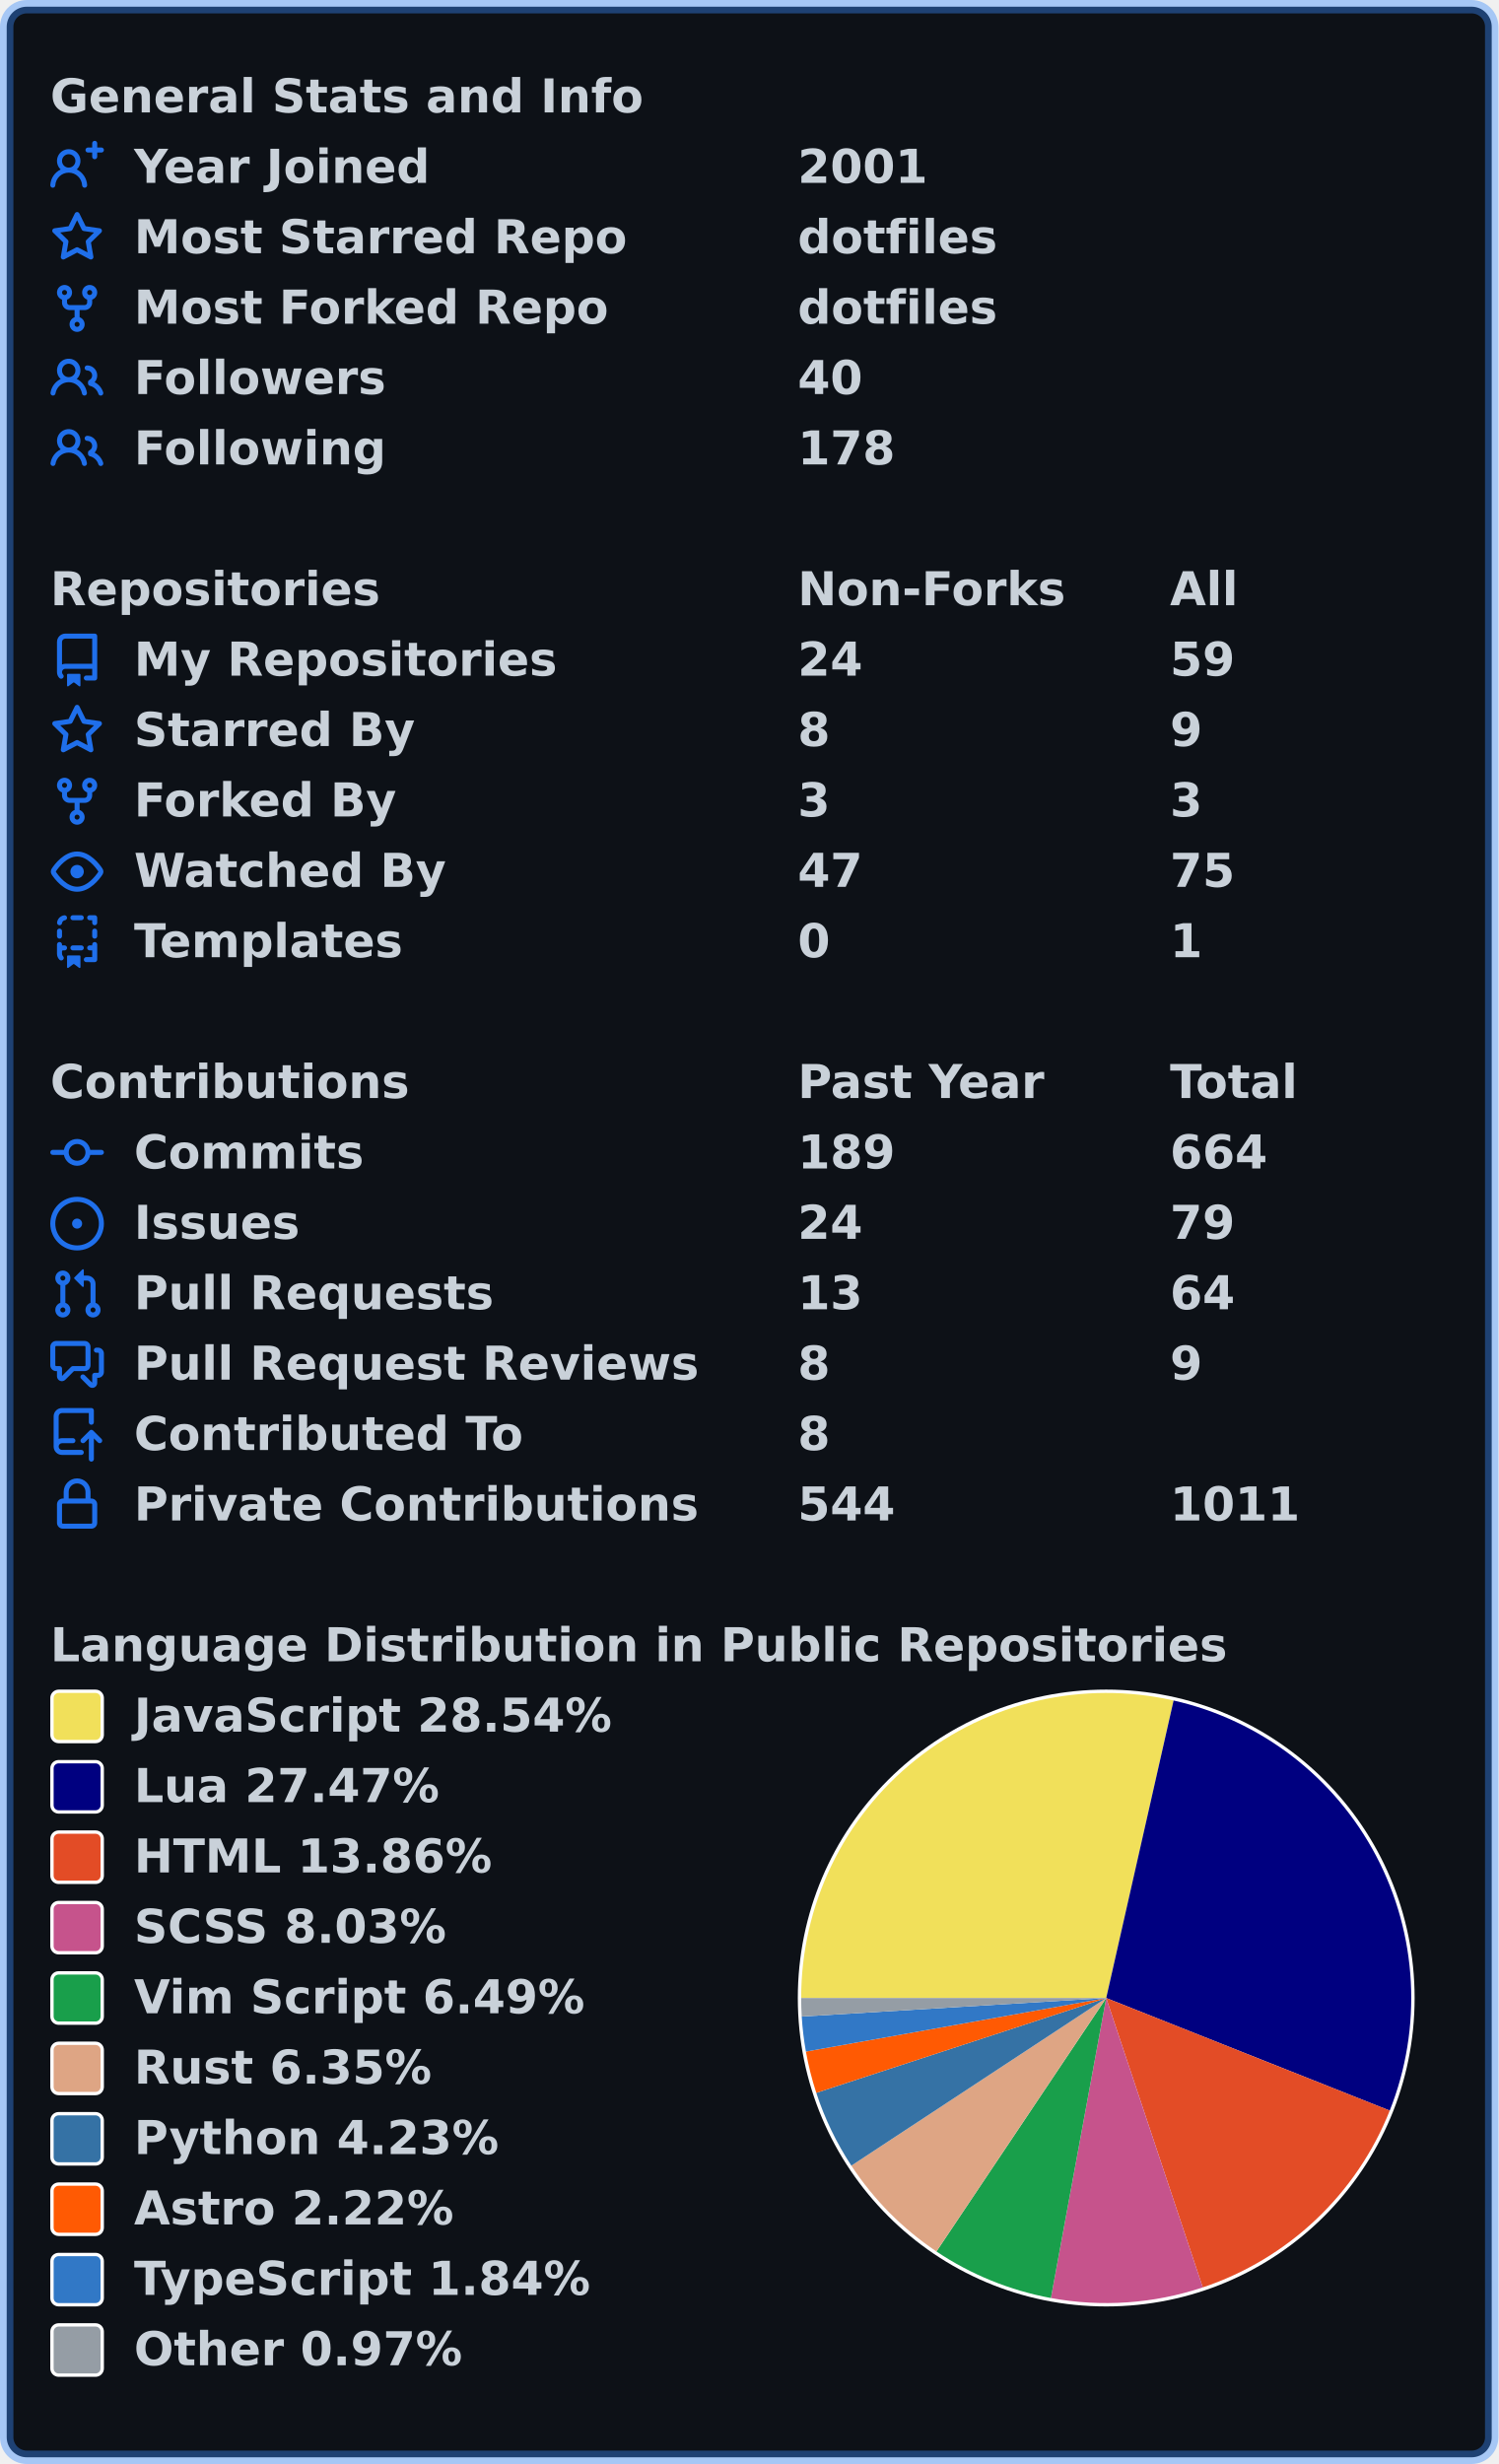
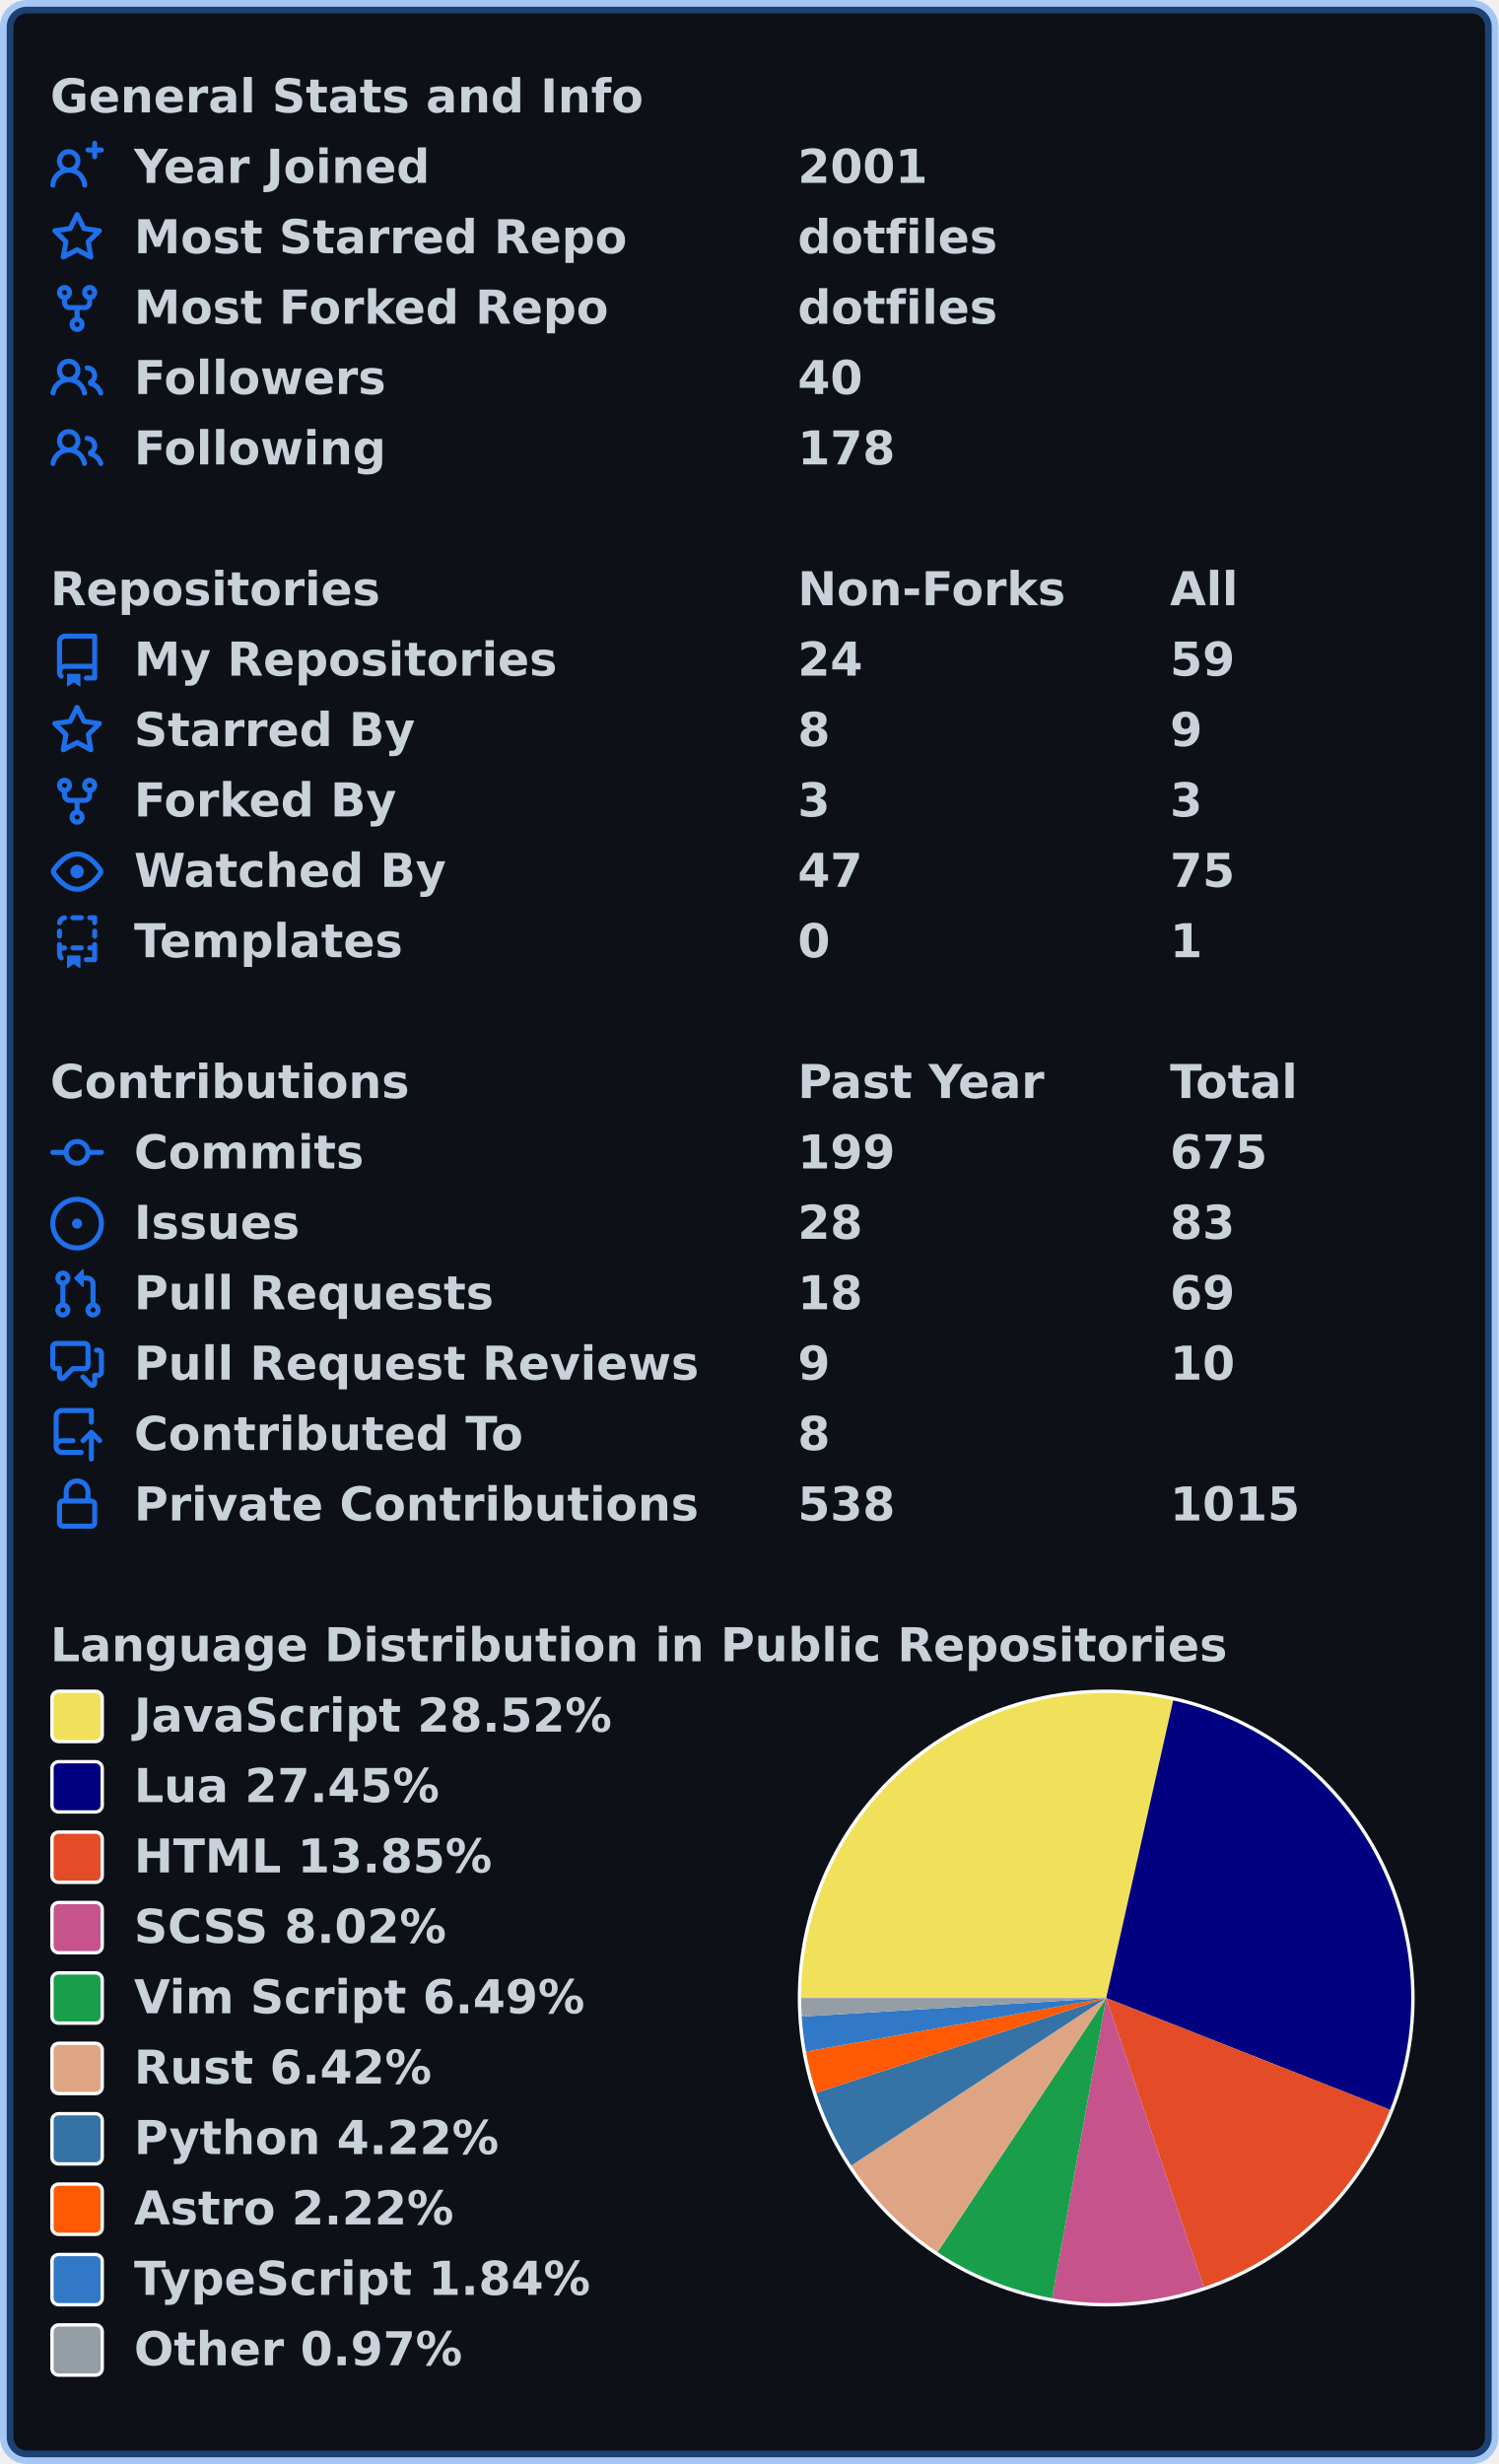
<svg xmlns="http://www.w3.org/2000/svg" width="447" height="735" viewBox="0 0 447 735" lang="en" xml:lang="en">
  <rect x="2" y="2" stroke-width="4" rx="6" width="443" height="731" stroke="rgba(56,139,253,0.4)" fill="#0d1117" />
  <g font-weight="600" font-size="110pt" font-family="Verdana,Geneva,DejaVu Sans,sans-serif" text-rendering="geometricPrecision">
    <g transform="translate(0, 21)" fill="#c9d1d9">
      <g transform="translate(15, 0)">
        <g transform="scale(0.095)">
          <text x="0" y="132" textLength="1851" lengthAdjust="spacingAndGlyphs">General Stats and Info</text>
        </g>
      </g>
      <g transform="translate(15, 21)">
        <path fill="#1f6feb" fill-rule="evenodd" d="M13.25 0a.75.75 0 01.75.75V2h1.25a.75.75 0 010 1.5H14v1.25a.75.75 0 01-1.5 0V3.5h-1.25a.75.75 0 010-1.5h1.25V.75a.75.75 0 01.75-.75zM5.5 4a2 2 0 100 4 2 2 0 000-4zm2.4 4.548a3.5 3.5 0 10-4.799 0 5.527 5.527 0 00-3.1 4.66.75.75 0 101.498.085A4.01 4.01 0 015.5 9.5a4.01 4.01 0 014.001 3.793.75.75 0 101.498-.086 5.527 5.527 0 00-3.1-4.659z" />
        <g transform="scale(0.095)">
          <text lengthAdjust="spacingAndGlyphs" textLength="932" x="263" y="132">Year Joined</text>
          <text lengthAdjust="spacingAndGlyphs" textLength="420" x="2347" y="132">2001</text>
        </g>
      </g>
      <g transform="translate(15, 42)">
        <path fill="#1f6feb" fill-rule="evenodd" d="M8 .25a.75.75 0 01.673.418l1.882 3.815 4.21.612a.75.75 0 01.416 1.279l-3.046 2.97.719 4.192a.75.75 0 01-1.088.791L8 12.347l-3.766 1.98a.75.75 0 01-1.088-.79l.72-4.194L.818 6.374a.75.75 0 01.416-1.28l4.21-.611L7.327.668A.75.75 0 018 .25zm0 2.445L6.615 5.5a.75.75 0 01-.564.41l-3.097.45 2.24 2.184a.75.75 0 01.216.664l-.528 3.084 2.769-1.456a.75.75 0 01.698 0l2.77 1.456-.53-3.084a.75.75 0 01.216-.664l2.24-2.183-3.096-.45a.75.75 0 01-.564-.41L8 2.694v.001z" />
        <g transform="scale(0.095)">
          <text lengthAdjust="spacingAndGlyphs" textLength="1532" x="263" y="132">Most Starred Repo</text>
          <text lengthAdjust="spacingAndGlyphs" textLength="609" x="2347" y="132">dotfiles</text>
        </g>
      </g>
      <g transform="translate(15, 63)">
        <path fill="#1f6feb" fill-rule="evenodd" d="M5 3.25a.75.75 0 11-1.5 0 .75.75 0 011.5 0zm0 2.122a2.25 2.25 0 10-1.5 0v.878A2.25 2.25 0 005.75 8.5h1.5v2.128a2.251 2.251 0 101.5 0V8.5h1.5a2.25 2.25 0 002.25-2.25v-.878a2.25 2.25 0 10-1.5 0v.878a.75.75 0 01-.75.75h-4.5A.75.75 0 015 6.25v-.878zm3.75 7.378a.75.75 0 11-1.5 0 .75.75 0 011.5 0zm3-8.75a.75.75 0 100-1.5.75.75 0 000 1.5z" />
        <g transform="scale(0.095)">
          <text lengthAdjust="spacingAndGlyphs" textLength="1485" x="263" y="132">Most Forked Repo</text>
          <text lengthAdjust="spacingAndGlyphs" textLength="609" x="2347" y="132">dotfiles</text>
        </g>
      </g>
      <g transform="translate(15, 84)">
        <path fill="#1f6feb" fill-rule="evenodd" d="M5.5 3.5a2 2 0 100 4 2 2 0 000-4zM2 5.5a3.5 3.5 0 115.898 2.549 5.507 5.507 0 013.034 4.084.75.75 0 11-1.482.235 4.001 4.001 0 00-7.9 0 .75.75 0 01-1.482-.236A5.507 5.507 0 013.102 8.05 3.49 3.49 0 012 5.5zM11 4a.75.75 0 100 1.5 1.5 1.5 0 01.666 2.844.75.75 0 00-.416.672v.352a.75.75 0 00.574.73c1.2.289 2.162 1.2 2.522 2.372a.75.75 0 101.434-.44 5.01 5.01 0 00-2.56-3.012A3 3 0 0011 4z" />
        <g transform="scale(0.095)">
          <text lengthAdjust="spacingAndGlyphs" textLength="778" x="263" y="132">Followers</text>
          <text lengthAdjust="spacingAndGlyphs" textLength="210" x="2347" y="132">40</text>
        </g>
      </g>
      <g transform="translate(15, 105)">
        <path fill="#1f6feb" fill-rule="evenodd" d="M5.5 3.5a2 2 0 100 4 2 2 0 000-4zM2 5.5a3.5 3.5 0 115.898 2.549 5.507 5.507 0 013.034 4.084.75.75 0 11-1.482.235 4.001 4.001 0 00-7.9 0 .75.75 0 01-1.482-.236A5.507 5.507 0 013.102 8.05 3.49 3.49 0 012 5.5zM11 4a.75.75 0 100 1.5 1.5 1.5 0 01.666 2.844.75.75 0 00-.416.672v.352a.75.75 0 00.574.73c1.2.289 2.162 1.2 2.522 2.372a.75.75 0 101.434-.44 5.01 5.01 0 00-2.56-3.012A3 3 0 0011 4z" />
        <g transform="scale(0.095)">
          <text lengthAdjust="spacingAndGlyphs" textLength="780" x="263" y="132">Following</text>
          <text lengthAdjust="spacingAndGlyphs" textLength="315" x="2347" y="132">178</text>
        </g>
      </g>
    </g>
    <g transform="translate(0, 168)" fill="#c9d1d9">
      <g transform="translate(15, 0)">
        <g transform="scale(0.095)">
          <text x="0" y="132" textLength="1020" lengthAdjust="spacingAndGlyphs">Repositories</text>
          <text x="2347" y="132" textLength="832" lengthAdjust="spacingAndGlyphs">Non-Forks</text>
          <text x="3516" y="132" textLength="206" lengthAdjust="spacingAndGlyphs">All</text>
        </g>
      </g>
      <g transform="translate(15, 21)">
        <path fill="#1f6feb" fill-rule="evenodd" d="M2 2.5A2.5 2.5 0 014.5 0h8.75a.75.75 0 01.75.75v12.5a.75.75 0 01-.75.75h-2.5a.75.75 0 110-1.5h1.75v-2h-8a1 1 0 00-.714 1.7.75.75 0 01-1.072 1.05A2.495 2.495 0 012 11.5v-9zm10.5-1V9h-8c-.356 0-.694.074-1 .208V2.5a1 1 0 011-1h8zM5 12.25v3.25a.25.25 0 00.4.2l1.45-1.087a.25.25 0 01.3 0L8.6 15.7a.25.25 0 00.4-.2v-3.25a.25.25 0 00-.25-.25h-3.5a.25.25 0 00-.25.25z" />
        <g transform="scale(0.095)">
          <text lengthAdjust="spacingAndGlyphs" textLength="1312" x="263" y="132">My Repositories</text>
          <text lengthAdjust="spacingAndGlyphs" textLength="210" x="2347" y="132">24</text>
          <text lengthAdjust="spacingAndGlyphs" textLength="210" x="3516" y="132">59</text>
        </g>
      </g>
      <g transform="translate(15, 42)">
        <path fill="#1f6feb" fill-rule="evenodd" d="M8 .25a.75.75 0 01.673.418l1.882 3.815 4.21.612a.75.75 0 01.416 1.279l-3.046 2.97.719 4.192a.75.75 0 01-1.088.791L8 12.347l-3.766 1.98a.75.75 0 01-1.088-.79l.72-4.194L.818 6.374a.75.75 0 01.416-1.28l4.21-.611L7.327.668A.75.75 0 018 .25zm0 2.445L6.615 5.5a.75.75 0 01-.564.41l-3.097.45 2.24 2.184a.75.75 0 01.216.664l-.528 3.084 2.769-1.456a.75.75 0 01.698 0l2.77 1.456-.53-3.084a.75.75 0 01.216-.664l2.24-2.183-3.096-.45a.75.75 0 01-.564-.41L8 2.694v.001z" />
        <g transform="scale(0.095)">
          <text lengthAdjust="spacingAndGlyphs" textLength="874" x="263" y="132">Starred By</text>
          <text lengthAdjust="spacingAndGlyphs" textLength="105" x="2347" y="132">8</text>
          <text lengthAdjust="spacingAndGlyphs" textLength="105" x="3516" y="132">9</text>
        </g>
      </g>
      <g transform="translate(15, 63)">
        <path fill="#1f6feb" fill-rule="evenodd" d="M5 3.25a.75.75 0 11-1.5 0 .75.75 0 011.5 0zm0 2.122a2.25 2.25 0 10-1.5 0v.878A2.25 2.25 0 005.75 8.5h1.5v2.128a2.251 2.251 0 101.5 0V8.5h1.5a2.25 2.25 0 002.25-2.25v-.878a2.25 2.25 0 10-1.5 0v.878a.75.75 0 01-.75.75h-4.5A.75.75 0 015 6.25v-.878zm3.75 7.378a.75.75 0 11-1.5 0 .75.75 0 011.5 0zm3-8.75a.75.75 0 100-1.5.75.75 0 000 1.5z" />
        <g transform="scale(0.095)">
          <text lengthAdjust="spacingAndGlyphs" textLength="828" x="263" y="132">Forked By</text>
          <text lengthAdjust="spacingAndGlyphs" textLength="105" x="2347" y="132">3</text>
          <text lengthAdjust="spacingAndGlyphs" textLength="105" x="3516" y="132">3</text>
        </g>
      </g>
      <g transform="translate(15, 84)">
        <path fill="#1f6feb" fill-rule="evenodd" d="M1.679 7.932c.412-.621 1.242-1.75 2.366-2.717C5.175 4.242 6.527 3.5 8 3.5c1.473 0 2.824.742 3.955 1.715 1.124.967 1.954 2.096 2.366 2.717a.119.119 0 010 .136c-.412.621-1.242 1.75-2.366 2.717C10.825 11.758 9.473 12.5 8 12.5c-1.473 0-2.824-.742-3.955-1.715C2.92 9.818 2.09 8.69 1.679 8.068a.119.119 0 010-.136zM8 2c-1.981 0-3.67.992-4.933 2.078C1.797 5.169.88 6.423.43 7.1a1.619 1.619 0 000 1.798c.45.678 1.367 1.932 2.637 3.024C4.329 13.008 6.019 14 8 14c1.981 0 3.67-.992 4.933-2.078 1.27-1.091 2.187-2.345 2.637-3.023a1.619 1.619 0 000-1.798c-.45-.678-1.367-1.932-2.637-3.023C11.671 2.992 9.981 2 8 2zm0 8a2 2 0 100-4 2 2 0 000 4z" />
        <g transform="scale(0.095)">
          <text lengthAdjust="spacingAndGlyphs" textLength="993" x="263" y="132">Watched By</text>
          <text lengthAdjust="spacingAndGlyphs" textLength="210" x="2347" y="132">47</text>
          <text lengthAdjust="spacingAndGlyphs" textLength="210" x="3516" y="132">75</text>
        </g>
      </g>
      <g transform="translate(15, 105)">
        <path fill="#1f6feb" fill-rule="evenodd" d="M6 .75A.75.75 0 016.75 0h2.5a.75.75 0 010 1.5h-2.5A.75.75 0 016 .75zm5 0a.75.75 0 01.75-.75h1.5a.75.75 0 01.75.75v1.5a.75.75 0 01-1.5 0V1.5h-.75A.75.75 0 0111 .75zM4.992.662a.75.75 0 01-.636.848c-.436.063-.783.41-.846.846a.75.75 0 01-1.485-.212A2.501 2.501 0 014.144.025a.75.75 0 01.848.637zM2.75 4a.75.75 0 01.75.75v1.5a.75.75 0 01-1.5 0v-1.5A.75.75 0 012.75 4zm10.5 0a.75.75 0 01.75.75v1.5a.75.75 0 01-1.5 0v-1.5a.75.75 0 01.75-.75zM2.75 8a.75.75 0 01.75.75v.268A1.72 1.72 0 013.75 9h.5a.75.75 0 010 1.5h-.5a.25.25 0 00-.25.25v.75c0 .28.114.532.3.714a.75.75 0 01-1.05 1.072A2.495 2.495 0 012 11.5V8.75A.75.75 0 012.75 8zm10.5 0a.75.75 0 01.75.75v4.5a.75.75 0 01-.75.75h-2.5a.75.75 0 010-1.5h1.75v-2h-.75a.75.75 0 010-1.5h.75v-.25a.75.75 0 01.75-.75zM6 9.75A.75.75 0 016.75 9h2.5a.75.75 0 010 1.5h-2.5A.75.75 0 016 9.75zm-1 2.5v3.25a.25.25 0 00.4.2l1.45-1.087a.25.25 0 01.3 0L8.6 15.7a.25.25 0 00.4-.2v-3.25a.25.25 0 00-.25-.25h-3.5a.25.25 0 00-.25.25z" />
        <g transform="scale(0.095)">
          <text lengthAdjust="spacingAndGlyphs" textLength="868" x="263" y="132">Templates</text>
          <text lengthAdjust="spacingAndGlyphs" textLength="105" x="2347" y="132">0</text>
          <text lengthAdjust="spacingAndGlyphs" textLength="105" x="3516" y="132">1</text>
        </g>
      </g>
    </g>
    <g transform="translate(0, 315)" fill="#c9d1d9">
      <g transform="translate(15, 0)">
        <g transform="scale(0.095)">
          <text x="0" y="132" textLength="1112" lengthAdjust="spacingAndGlyphs">Contributions</text>
          <text x="2347" y="132" textLength="774" lengthAdjust="spacingAndGlyphs">Past Year</text>
          <text x="3516" y="132" textLength="414" lengthAdjust="spacingAndGlyphs">Total</text>
        </g>
      </g>
      <g transform="translate(15, 21)">
        <path fill="#1f6feb" fill-rule="evenodd" d="M10.5 7.75a2.5 2.5 0 11-5 0 2.5 2.5 0 015 0zm1.43.75a4.002 4.002 0 01-7.86 0H.75a.75.75 0 110-1.5h3.32a4.001 4.001 0 017.86 0h3.32a.75.75 0 110 1.5h-3.32z" />
        <g transform="scale(0.095)">
          <text lengthAdjust="spacingAndGlyphs" textLength="734" x="263" y="132">Commits</text>
-           <text lengthAdjust="spacingAndGlyphs" textLength="315" x="2347" y="132">189</text>
-           <text lengthAdjust="spacingAndGlyphs" textLength="315" x="3516" y="132">664</text>
+           <text lengthAdjust="spacingAndGlyphs" textLength="315" x="2347" y="132">199</text>
+           <text lengthAdjust="spacingAndGlyphs" textLength="315" x="3516" y="132">675</text>
        </g>
      </g>
      <g transform="translate(15, 42)">
        <path fill="#1f6feb" d="M8 9.5a1.5 1.5 0 100-3 1.5 1.5 0 000 3z" />
        <path fill="#1f6feb" fill-rule="evenodd" d="M8 0a8 8 0 100 16A8 8 0 008 0zM1.5 8a6.5 6.5 0 1113 0 6.5 6.5 0 01-13 0z" />
        <g transform="scale(0.095)">
          <text lengthAdjust="spacingAndGlyphs" textLength="512" x="263" y="132">Issues</text>
-           <text lengthAdjust="spacingAndGlyphs" textLength="210" x="2347" y="132">24</text>
-           <text lengthAdjust="spacingAndGlyphs" textLength="210" x="3516" y="132">79</text>
+           <text lengthAdjust="spacingAndGlyphs" textLength="210" x="2347" y="132">28</text>
+           <text lengthAdjust="spacingAndGlyphs" textLength="210" x="3516" y="132">83</text>
        </g>
      </g>
      <g transform="translate(15, 63)">
        <path fill="#1f6feb" fill-rule="evenodd" d="M7.177 3.073L9.573.677A.25.25 0 0110 .854v4.792a.25.25 0 01-.427.177L7.177 3.427a.25.25 0 010-.354zM3.75 2.5a.75.75 0 100 1.5.75.75 0 000-1.5zm-2.25.75a2.25 2.25 0 113 2.122v5.256a2.251 2.251 0 11-1.5 0V5.372A2.25 2.25 0 011.5 3.25zM11 2.5h-1V4h1a1 1 0 011 1v5.628a2.251 2.251 0 101.5 0V5A2.5 2.5 0 0011 2.5zm1 10.25a.75.75 0 111.5 0 .75.75 0 01-1.5 0zM3.75 12a.75.75 0 100 1.5.75.75 0 000-1.5z" />
        <g transform="scale(0.095)">
          <text lengthAdjust="spacingAndGlyphs" textLength="1113" x="263" y="132">Pull Requests</text>
-           <text lengthAdjust="spacingAndGlyphs" textLength="210" x="2347" y="132">13</text>
-           <text lengthAdjust="spacingAndGlyphs" textLength="210" x="3516" y="132">64</text>
+           <text lengthAdjust="spacingAndGlyphs" textLength="210" x="2347" y="132">18</text>
+           <text lengthAdjust="spacingAndGlyphs" textLength="210" x="3516" y="132">69</text>
        </g>
      </g>
      <g transform="translate(15, 84)">
        <path fill="#1f6feb" fill-rule="evenodd" d="M1.5 2.75a.25.25 0 01.25-.25h8.5a.25.25 0 01.25.25v5.5a.25.25 0 01-.25.25h-3.5a.75.75 0 00-.53.22L3.5 11.44V9.25a.75.75 0 00-.75-.75h-1a.25.25 0 01-.25-.25v-5.5zM1.75 1A1.75 1.75 0 000 2.75v5.5C0 9.216.784 10 1.75 10H2v1.543a1.457 1.457 0 002.487 1.03L7.061 10h3.189A1.75 1.75 0 0012 8.25v-5.5A1.75 1.75 0 0010.25 1h-8.5zM14.5 4.75a.25.25 0 00-.25-.25h-.5a.75.75 0 110-1.5h.5c.966 0 1.75.784 1.75 1.75v5.5A1.75 1.75 0 0114.25 12H14v1.543a1.457 1.457 0 01-2.487 1.03L9.22 12.28a.75.75 0 111.06-1.06l2.22 2.22v-2.19a.75.75 0 01.75-.75h1a.25.25 0 00.25-.25v-5.5z" />
        <g transform="scale(0.095)">
          <text lengthAdjust="spacingAndGlyphs" textLength="1762" x="263" y="132">Pull Request Reviews</text>
-           <text lengthAdjust="spacingAndGlyphs" textLength="105" x="2347" y="132">8</text>
-           <text lengthAdjust="spacingAndGlyphs" textLength="105" x="3516" y="132">9</text>
+           <text lengthAdjust="spacingAndGlyphs" textLength="105" x="2347" y="132">9</text>
+           <text lengthAdjust="spacingAndGlyphs" textLength="210" x="3516" y="132">10</text>
        </g>
      </g>
      <g transform="translate(15, 105)">
        <path fill="#1f6feb" fill-rule="evenodd" d="M1 2.5A2.5 2.5 0 013.5 0h8.75a.75.75 0 01.75.75v3.5a.75.75 0 01-1.5 0V1.5h-8a1 1 0 00-1 1v6.708A2.492 2.492 0 013.5 9h3.25a.75.75 0 010 1.5H3.5a1 1 0 100 2h5.75a.75.75 0 010 1.5H3.5A2.5 2.5 0 011 11.5v-9zm13.23 7.79a.75.75 0 001.06-1.06l-2.505-2.505a.75.75 0 00-1.06 0L9.22 9.229a.75.75 0 001.06 1.061l1.225-1.224v6.184a.75.75 0 001.5 0V9.066l1.224 1.224z" />
        <g transform="scale(0.095)">
          <text lengthAdjust="spacingAndGlyphs" textLength="1234" x="263" y="132">Contributed To</text>
          <text lengthAdjust="spacingAndGlyphs" textLength="105" x="2347" y="132">8</text>
        </g>
      </g>
      <g transform="translate(15, 126)">
        <path fill="#1f6feb" fill-rule="evenodd" d="M4 4v2h-.25A1.75 1.75 0 002 7.75v5.5c0 .966.784 1.75 1.75 1.75h8.5A1.75 1.75 0 0014 13.25v-5.5A1.75 1.75 0 0012.25 6H12V4a4 4 0 10-8 0zm6.5 2V4a2.5 2.5 0 00-5 0v2h5zM12 7.5h.25a.25.25 0 01.25.25v5.5a.25.25 0 01-.25.25h-8.5a.25.25 0 01-.25-.25v-5.5a.25.25 0 01.25-.25H12z" />
        <g transform="scale(0.095)">
          <text lengthAdjust="spacingAndGlyphs" textLength="1742" x="263" y="132">Private Contributions</text>
-           <text lengthAdjust="spacingAndGlyphs" textLength="315" x="2347" y="132">544</text>
-           <text lengthAdjust="spacingAndGlyphs" textLength="420" x="3516" y="132">1011</text>
+           <text lengthAdjust="spacingAndGlyphs" textLength="315" x="2347" y="132">538</text>
+           <text lengthAdjust="spacingAndGlyphs" textLength="420" x="3516" y="132">1015</text>
        </g>
      </g>
    </g>
    <g transform="translate(0, 483)" fill="#c9d1d9">
      <g transform="translate(15, 0)">
        <g transform="scale(0.095)">
          <text x="0" y="132" textLength="3652" lengthAdjust="spacingAndGlyphs">Language Distribution in Public Repositories</text>
        </g>
      </g>
      <g transform="translate(238, 21)">
        <circle cx="92" cy="92" r="92" fill="#ffffff" />
      </g>
      <g transform="translate(239, 22)">
-         <path fill-rule="evenodd" fill="#f1e05a" d="M 0.0,91 A 91 91 0 0 1 111.1 2.248 L 91,91 Z" />
-         <path fill-rule="evenodd" fill="#000080" d="M 111.1,2.248 A 91 91 0 0 1 175.578 124.579 L 91,91 Z" />
-         <path fill-rule="evenodd" fill="#e34c26" d="M 175.578,124.579 A 91 91 0 0 1 119.804 177.321 L 91,91 Z" />
-         <path fill-rule="evenodd" fill="#c6538c" d="M 119.804,177.321 A 91 91 0 0 1 74.498 180.491 L 91,91 Z" />
-         <path fill-rule="evenodd" fill="#199f4b" d="M 74.498,180.491 A 91 91 0 0 1 40.355 166.605 L 91,91 Z" />
-         <path fill-rule="evenodd" fill="#dea584" d="M 40.355,166.605 A 91 91 0 0 1 14.969 141.003 L 91,91 Z" />
-         <path fill-rule="evenodd" fill="#3572A5" d="M 14.969,141.003 A 91 91 0 0 1 4.509 119.29 L 91,91 Z" />
-         <path fill-rule="evenodd" fill="#ff5a03" d="M 4.509,119.29 A 91 91 0 0 1 1.413 106.972 L 91,91 Z" />
-         <path fill-rule="evenodd" fill="#3178c6" d="M 1.413,106.972 A 91 91 0 0 1 0.168 96.53 L 91,91 Z" />
-         <path fill-rule="evenodd" fill="#959da5" d="M 0.168,96.53 A 91 91 0 0 1 0.0 91 L 91,91 Z" />
+         <path fill-rule="evenodd" fill="#f1e05a" d="M 0.0,91 A 91 91 0 0 1 110.978 2.22 L 91,91 Z" />
+         <path fill-rule="evenodd" fill="#000080" d="M 110.978,2.22 A 91 91 0 0 1 175.669 124.35 L 91,91 Z" />
+         <path fill-rule="evenodd" fill="#e34c26" d="M 175.669,124.35 A 91 91 0 0 1 120.094 177.224 L 91,91 Z" />
+         <path fill-rule="evenodd" fill="#c6538c" d="M 120.094,177.224 A 91 91 0 0 1 74.835 180.553 L 91,91 Z" />
+         <path fill-rule="evenodd" fill="#199f4b" d="M 74.835,180.553 A 91 91 0 0 1 40.663 166.81 L 91,91 Z" />
+         <path fill-rule="evenodd" fill="#dea584" d="M 40.663,166.81 A 91 91 0 0 1 14.952 140.977 L 91,91 Z" />
+         <path fill-rule="evenodd" fill="#3572A5" d="M 14.952,140.977 A 91 91 0 0 1 4.506 119.279 L 91,91 Z" />
+         <path fill-rule="evenodd" fill="#ff5a03" d="M 4.506,119.279 A 91 91 0 0 1 1.412 106.97 L 91,91 Z" />
+         <path fill-rule="evenodd" fill="#3178c6" d="M 1.412,106.97 A 91 91 0 0 1 0.168 96.526 L 91,91 Z" />
+         <path fill-rule="evenodd" fill="#959da5" d="M 0.168,96.526 A 91 91 0 0 1 0.0 91 L 91,91 Z" />
      </g>
      <g transform="translate(15, 21)">
        <rect x="0.5" y="0.5" rx="2" width="15" height="15" fill="#f1e05a" stroke-width="1" stroke="#ffffff" />
-         <text transform="scale(0.095)" x="263" y="132" textLength="1516" lengthAdjust="spacingAndGlyphs">JavaScript 28.54%</text>
+         <text transform="scale(0.095)" x="263" y="132" textLength="1516" lengthAdjust="spacingAndGlyphs">JavaScript 28.52%</text>
      </g>
      <g transform="translate(15, 42)">
        <rect x="0.5" y="0.5" rx="2" width="15" height="15" fill="#000080" stroke-width="1" stroke="#ffffff" />
-         <text transform="scale(0.095)" x="263" y="132" textLength="980" lengthAdjust="spacingAndGlyphs">Lua 27.47%</text>
+         <text transform="scale(0.095)" x="263" y="132" textLength="980" lengthAdjust="spacingAndGlyphs">Lua 27.45%</text>
      </g>
      <g transform="translate(15, 63)">
        <rect x="0.5" y="0.5" rx="2" width="15" height="15" fill="#e34c26" stroke-width="1" stroke="#ffffff" />
-         <text transform="scale(0.095)" x="263" y="132" textLength="1142" lengthAdjust="spacingAndGlyphs">HTML 13.86%</text>
+         <text transform="scale(0.095)" x="263" y="132" textLength="1142" lengthAdjust="spacingAndGlyphs">HTML 13.85%</text>
      </g>
      <g transform="translate(15, 84)">
        <rect x="0.5" y="0.5" rx="2" width="15" height="15" fill="#c6538c" stroke-width="1" stroke="#ffffff" />
-         <text transform="scale(0.095)" x="263" y="132" textLength="1008" lengthAdjust="spacingAndGlyphs">SCSS 8.03%</text>
+         <text transform="scale(0.095)" x="263" y="132" textLength="1008" lengthAdjust="spacingAndGlyphs">SCSS 8.02%</text>
      </g>
      <g transform="translate(15, 105)">
        <rect x="0.5" y="0.5" rx="2" width="15" height="15" fill="#199f4b" stroke-width="1" stroke="#ffffff" />
        <text transform="scale(0.095)" x="263" y="132" textLength="1428" lengthAdjust="spacingAndGlyphs">Vim Script 6.49%</text>
      </g>
      <g transform="translate(15, 126)">
        <rect x="0.5" y="0.5" rx="2" width="15" height="15" fill="#dea584" stroke-width="1" stroke="#ffffff" />
-         <text transform="scale(0.095)" x="263" y="132" textLength="946" lengthAdjust="spacingAndGlyphs">Rust 6.35%</text>
+         <text transform="scale(0.095)" x="263" y="132" textLength="946" lengthAdjust="spacingAndGlyphs">Rust 6.42%</text>
      </g>
      <g transform="translate(15, 147)">
        <rect x="0.5" y="0.5" rx="2" width="15" height="15" fill="#3572A5" stroke-width="1" stroke="#ffffff" />
-         <text transform="scale(0.095)" x="263" y="132" textLength="1149" lengthAdjust="spacingAndGlyphs">Python 4.23%</text>
+         <text transform="scale(0.095)" x="263" y="132" textLength="1149" lengthAdjust="spacingAndGlyphs">Python 4.22%</text>
      </g>
      <g transform="translate(15, 168)">
        <rect x="0.5" y="0.5" rx="2" width="15" height="15" fill="#ff5a03" stroke-width="1" stroke="#ffffff" />
        <text transform="scale(0.095)" x="263" y="132" textLength="1008" lengthAdjust="spacingAndGlyphs">Astro 2.22%</text>
      </g>
      <g transform="translate(15, 189)">
        <rect x="0.5" y="0.5" rx="2" width="15" height="15" fill="#3178c6" stroke-width="1" stroke="#ffffff" />
        <text transform="scale(0.095)" x="263" y="132" textLength="1462" lengthAdjust="spacingAndGlyphs">TypeScript 1.84%</text>
      </g>
      <g transform="translate(15, 210)">
        <rect x="0.5" y="0.5" rx="2" width="15" height="15" fill="#959da5" stroke-width="1" stroke="#ffffff" />
        <text transform="scale(0.095)" x="263" y="132" textLength="1047" lengthAdjust="spacingAndGlyphs">Other 0.97%</text>
      </g>
    </g>
  </g>
</svg>
